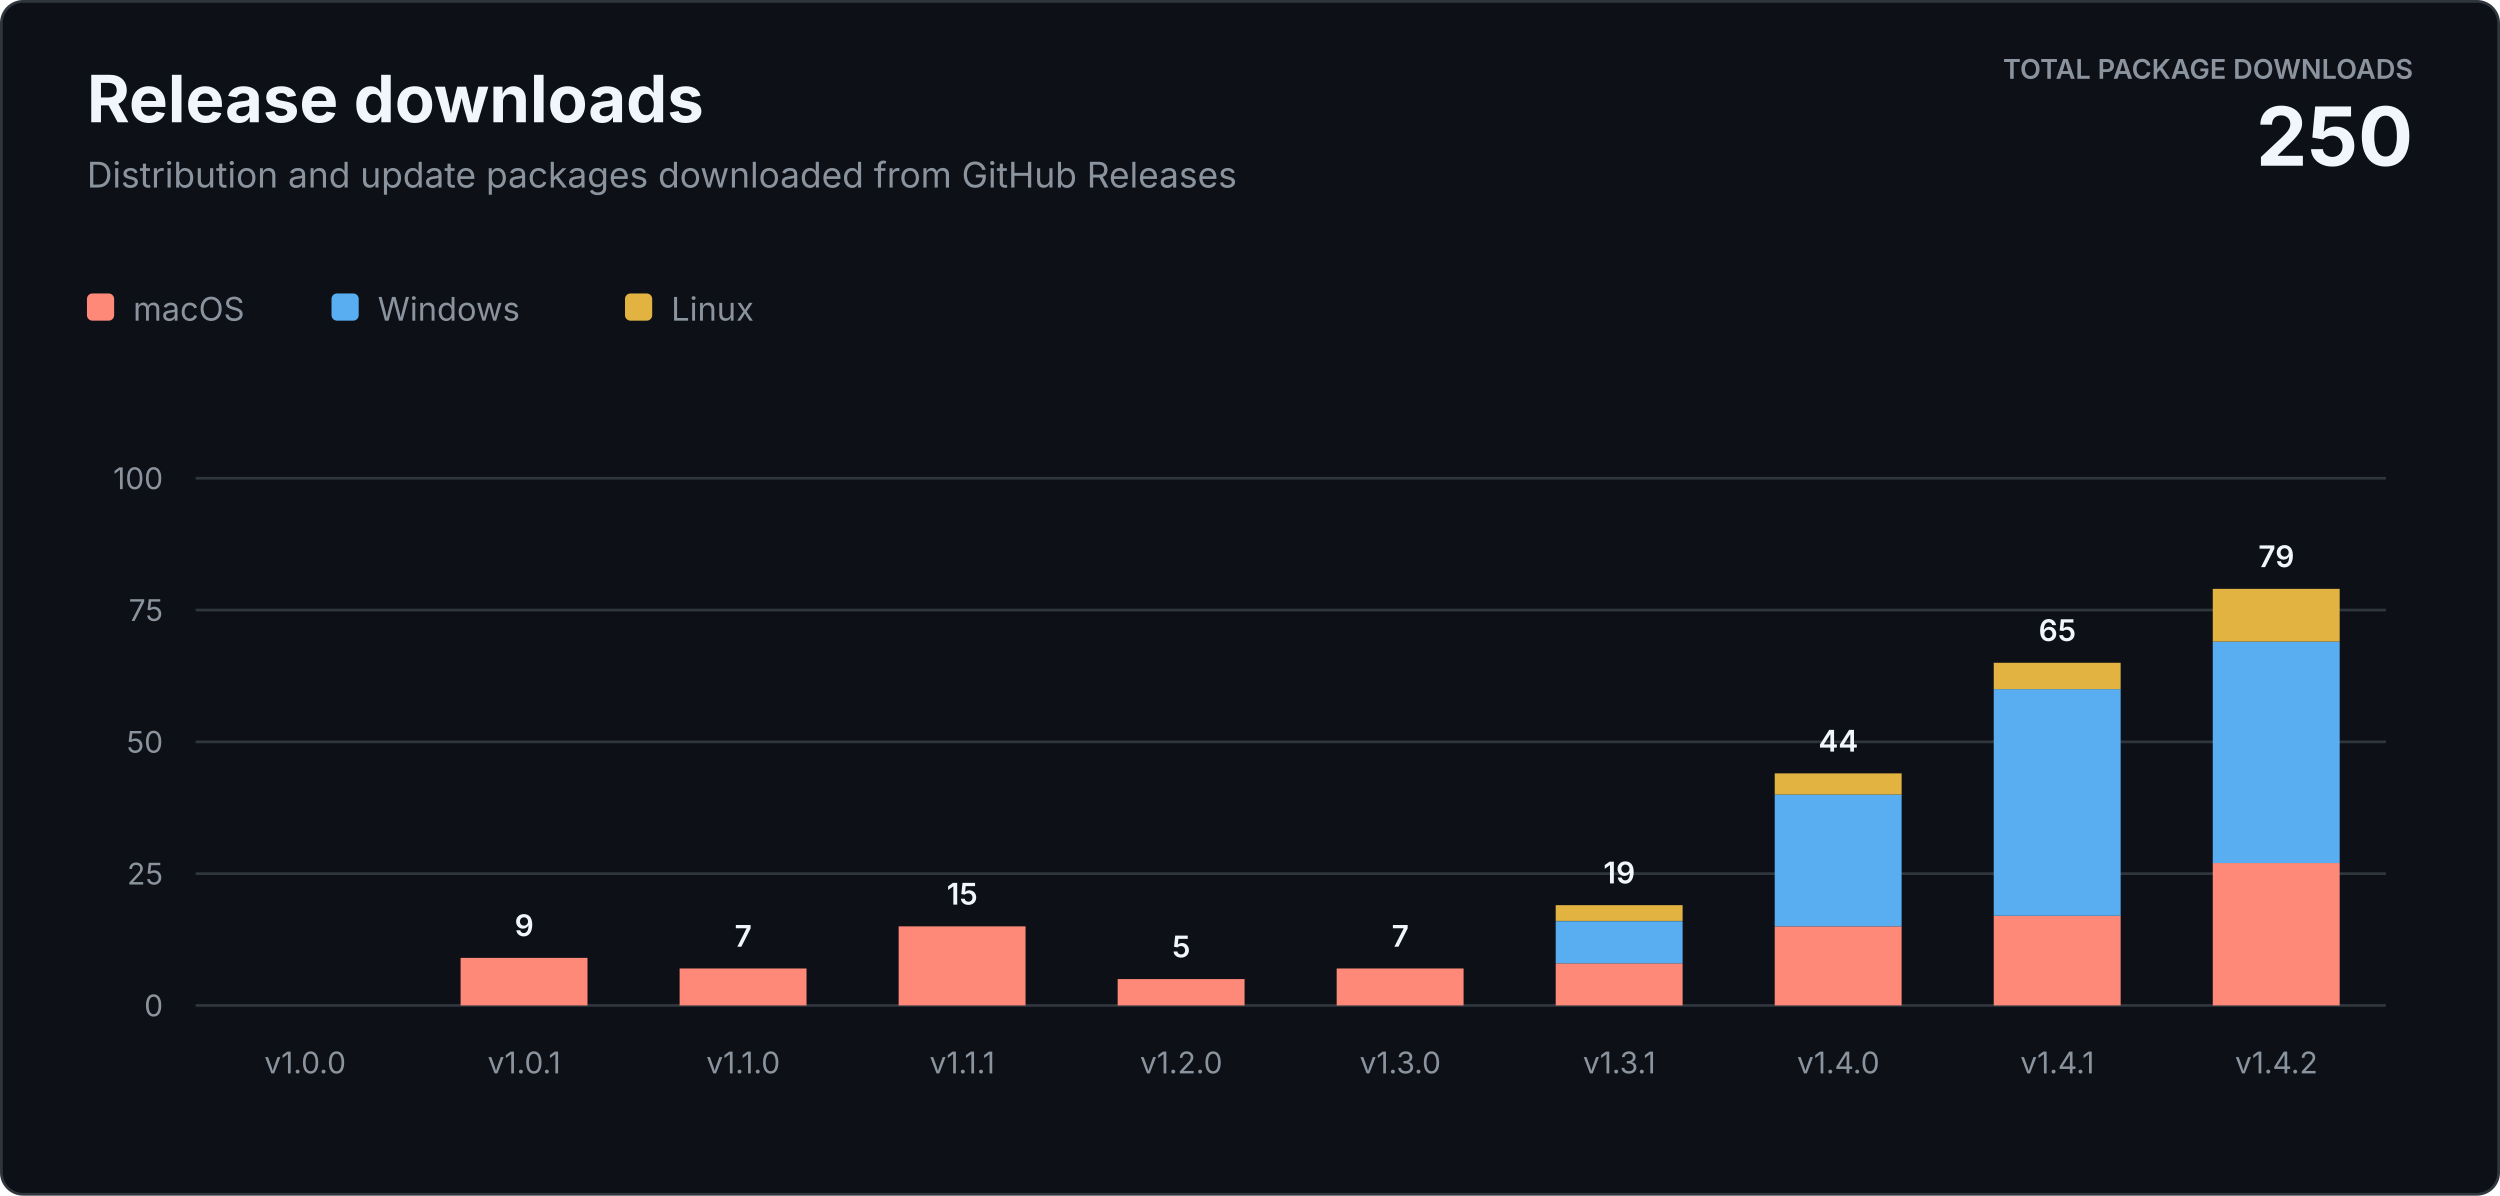
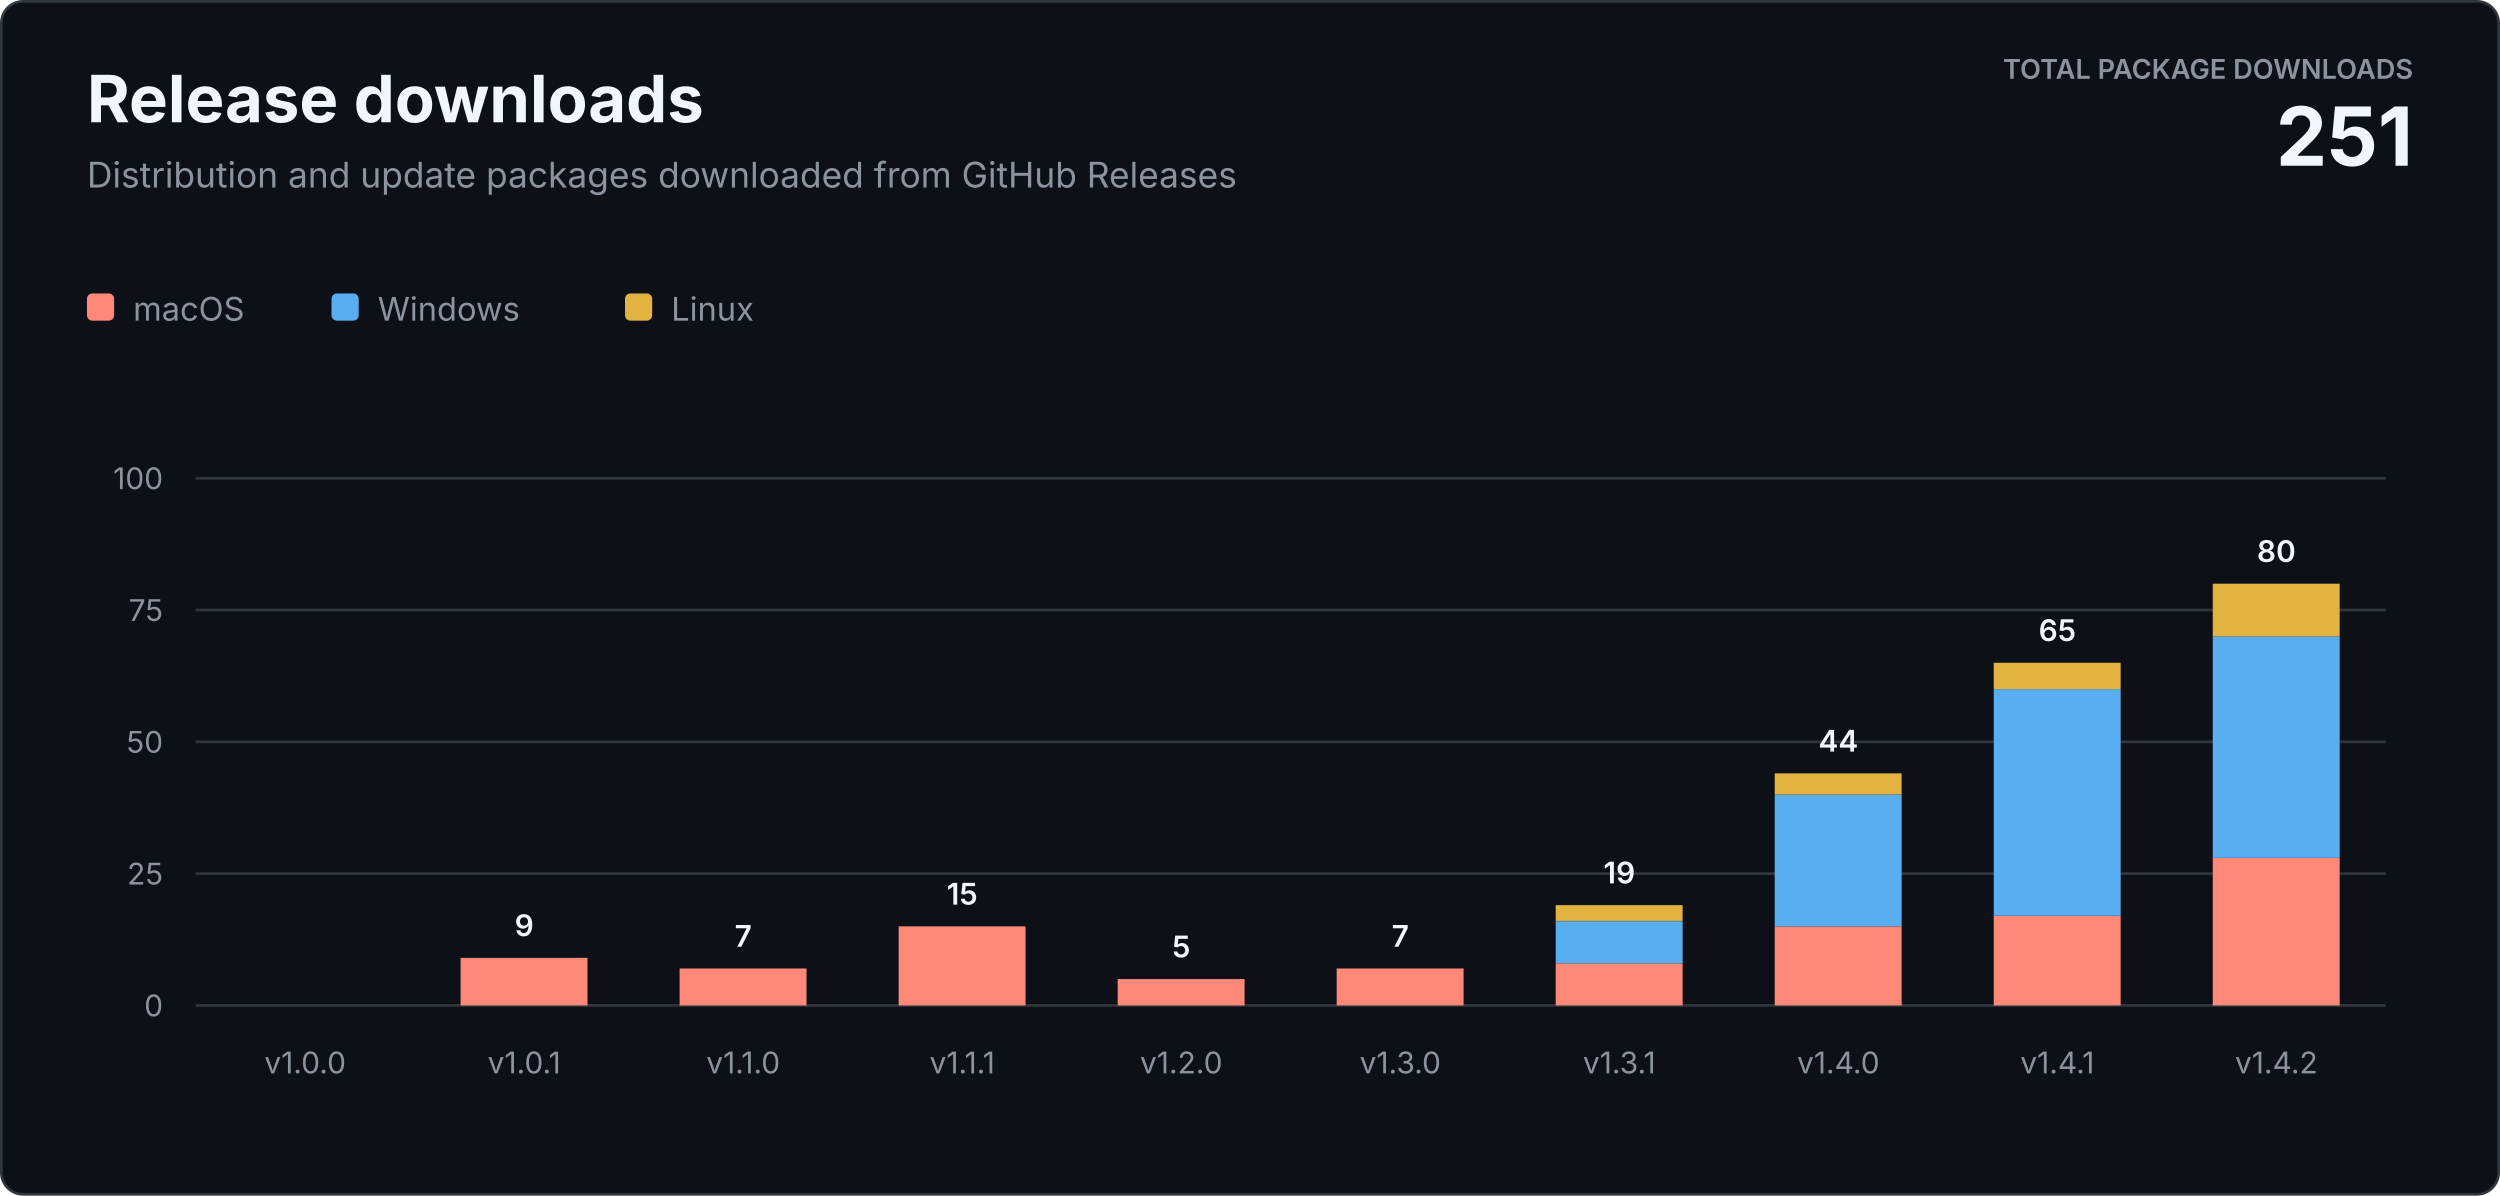
<svg xmlns="http://www.w3.org/2000/svg" width="920" height="440" viewBox="0 0 920 440" role="img" aria-labelledby="title description">
  <style>
    text { font-family: -apple-system, BlinkMacSystemFont, "Segoe UI", sans-serif; letter-spacing: 0; }
    .heading { fill: #f0f6fc; font-size: 24px; font-weight: 700; }
    .subtitle { fill: #8b949e; font-size: 13px; }
    .total-label { fill: #8b949e; font-size: 10px; font-weight: 600; }
    .total-value { fill: #f0f6fc; font-size: 30px; font-weight: 700; }
    .axis { fill: #8b949e; font-size: 11px; }
    .value { fill: #f0f6fc; font-size: 11px; font-weight: 600; }
    .legend { fill: #8b949e; font-size: 12px; }
  </style>
  <rect x="0.5" y="0.5" width="919" height="439" rx="8" fill="#0d1117" stroke="#30363d" />
  <text class="heading" x="32" y="45">Release downloads</text>
  <text class="subtitle" x="32" y="69">Distribution and update packages downloaded from GitHub Releases</text>
  <text class="total-label" x="888" y="29" text-anchor="end">TOTAL PACKAGE DOWNLOADS</text>
-   <text class="total-value" x="888" y="61" text-anchor="end">250</text>
+   <text class="total-value" x="888" y="61" text-anchor="end">251</text>
  <g transform="translate(32 108)">
    <rect width="10" height="10" rx="2" fill="#ff8978" />
    <text class="legend" x="17" y="10">macOS</text>
    <rect x="90" width="10" height="10" rx="2" fill="#58aef0" />
    <text class="legend" x="107" y="10">Windows</text>
    <rect x="198" width="10" height="10" rx="2" fill="#e3b341" />
    <text class="legend" x="215" y="10">Linux</text>
  </g>
  <line x1="72" y1="370" x2="878" y2="370" stroke="#30363d" />
  <text class="axis" x="60" y="374" text-anchor="end">0</text>
  <line x1="72" y1="321.5" x2="878" y2="321.5" stroke="#30363d" />
  <text class="axis" x="60" y="325.5" text-anchor="end">25</text>
  <line x1="72" y1="273" x2="878" y2="273" stroke="#30363d" />
  <text class="axis" x="60" y="277" text-anchor="end">50</text>
  <line x1="72" y1="224.5" x2="878" y2="224.5" stroke="#30363d" />
  <text class="axis" x="60" y="228.5" text-anchor="end">75</text>
  <line x1="72" y1="176" x2="878" y2="176" stroke="#30363d" />
  <text class="axis" x="60" y="180" text-anchor="end">100</text>
  <text class="axis" x="112.3" y="395" text-anchor="middle">v1.0.0</text>
  <rect x="169.5" y="352.5" width="46.7" height="17.5" fill="#ff8978" />
  <text class="value" x="192.9" y="344.5" text-anchor="middle">9</text>
  <text class="axis" x="192.9" y="395" text-anchor="middle">v1.0.1</text>
  <rect x="250.1" y="356.4" width="46.7" height="13.6" fill="#ff8978" />
  <text class="value" x="273.5" y="348.4" text-anchor="middle">7</text>
  <text class="axis" x="273.5" y="395" text-anchor="middle">v1.1.0</text>
  <rect x="330.7" y="340.9" width="46.7" height="29.1" fill="#ff8978" />
  <text class="value" x="354.1" y="332.9" text-anchor="middle">15</text>
  <text class="axis" x="354.1" y="395" text-anchor="middle">v1.1.1</text>
  <rect x="411.3" y="360.3" width="46.7" height="9.7" fill="#ff8978" />
  <text class="value" x="434.7" y="352.3" text-anchor="middle">5</text>
  <text class="axis" x="434.7" y="395" text-anchor="middle">v1.2.0</text>
  <rect x="491.9" y="356.4" width="46.7" height="13.6" fill="#ff8978" />
  <text class="value" x="515.3" y="348.4" text-anchor="middle">7</text>
  <text class="axis" x="515.3" y="395" text-anchor="middle">v1.3.0</text>
  <rect x="572.5" y="354.5" width="46.7" height="15.5" fill="#ff8978" />
  <rect x="572.5" y="339.0" width="46.7" height="15.5" fill="#58aef0" />
  <rect x="572.5" y="333.1" width="46.7" height="5.8" fill="#e3b341" />
  <text class="value" x="595.9" y="325.1" text-anchor="middle">19</text>
  <text class="axis" x="595.9" y="395" text-anchor="middle">v1.3.1</text>
  <rect x="653.1" y="340.9" width="46.7" height="29.1" fill="#ff8978" />
  <rect x="653.1" y="292.4" width="46.7" height="48.5" fill="#58aef0" />
  <rect x="653.1" y="284.6" width="46.7" height="7.8" fill="#e3b341" />
  <text class="value" x="676.5" y="276.6" text-anchor="middle">44</text>
  <text class="axis" x="676.5" y="395" text-anchor="middle">v1.4.0</text>
  <rect x="733.7" y="337.0" width="46.7" height="33.0" fill="#ff8978" />
  <rect x="733.7" y="253.6" width="46.7" height="83.4" fill="#58aef0" />
  <rect x="733.7" y="243.9" width="46.7" height="9.7" fill="#e3b341" />
  <text class="value" x="757.1" y="235.9" text-anchor="middle">65</text>
  <text class="axis" x="757.1" y="395" text-anchor="middle">v1.4.1</text>
-   <rect x="814.3" y="317.6" width="46.7" height="52.4" fill="#ff8978" />
-   <rect x="814.3" y="236.1" width="46.7" height="81.5" fill="#58aef0" />
-   <rect x="814.3" y="216.7" width="46.7" height="19.4" fill="#e3b341" />
-   <text class="value" x="837.7" y="208.7" text-anchor="middle">79</text>
+   <rect x="814.3" y="315.7" width="46.7" height="54.3" fill="#ff8978" />
+   <rect x="814.3" y="234.2" width="46.7" height="81.5" fill="#58aef0" />
+   <rect x="814.3" y="214.8" width="46.7" height="19.4" fill="#e3b341" />
+   <text class="value" x="837.7" y="206.8" text-anchor="middle">80</text>
  <text class="axis" x="837.7" y="395" text-anchor="middle">v1.4.2</text>
</svg>
